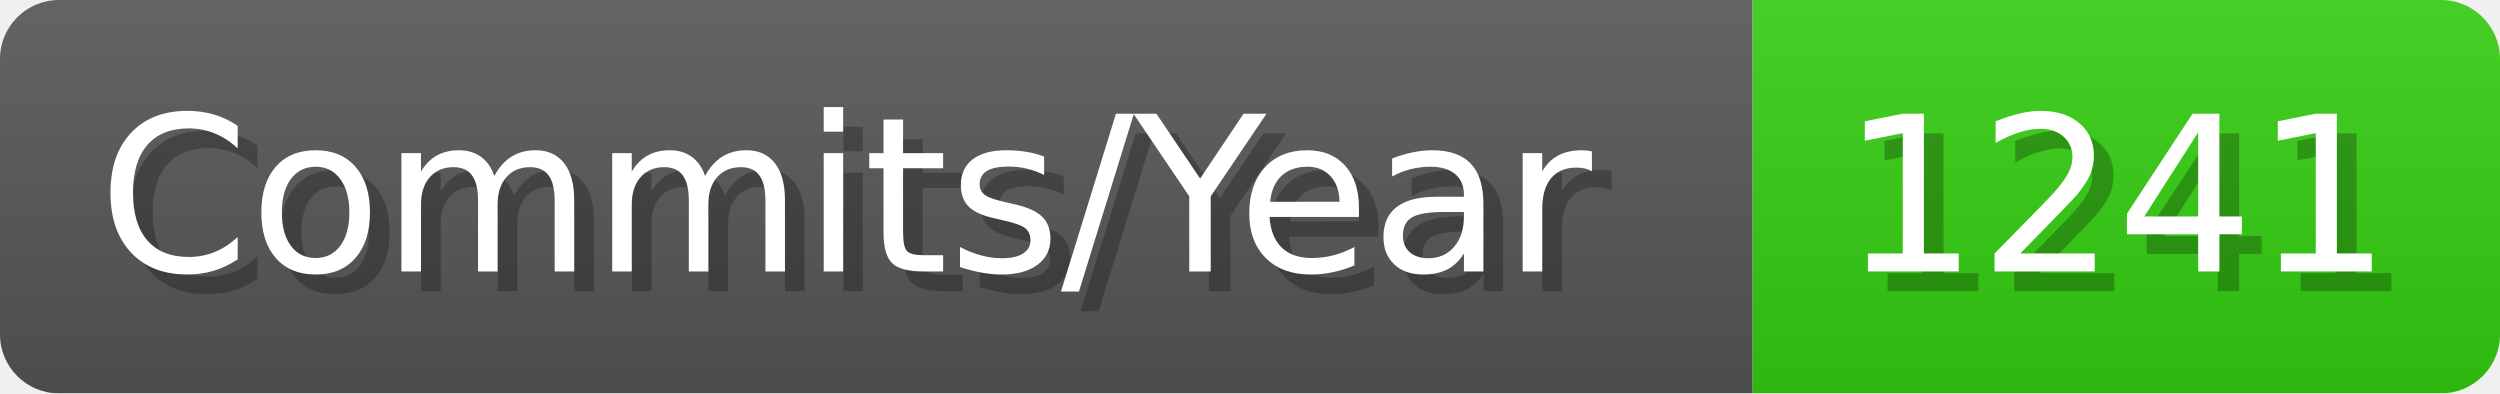
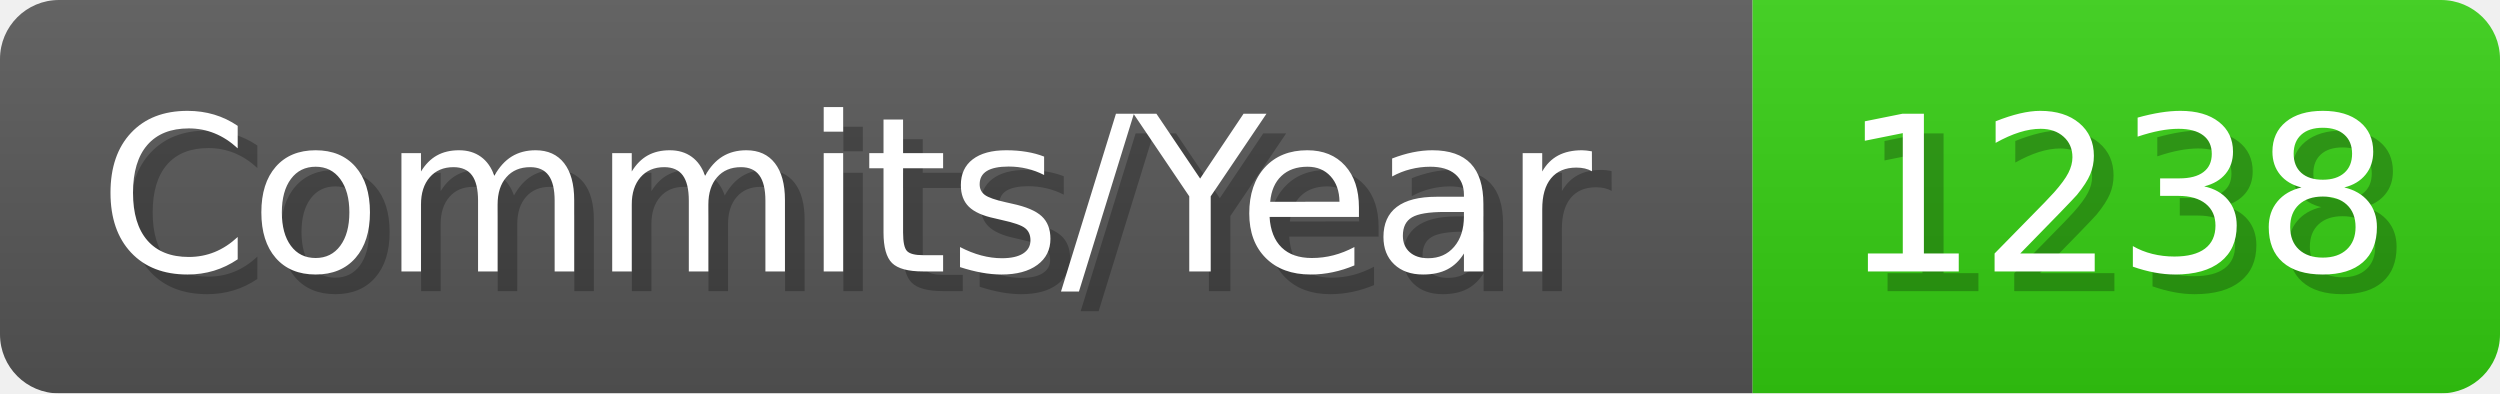
- <svg xmlns="http://www.w3.org/2000/svg" width="127.1" height="20" viewBox="0 0 1271 200" role="img" aria-label="Commits/Year: 1241">
+ <svg xmlns="http://www.w3.org/2000/svg" width="127.1" height="20" viewBox="0 0 1271 200" role="img" aria-label="Commits/Year: 1238">
  <linearGradient id="aUPdi" x2="0" y2="100%">
    <stop offset="0" stop-opacity=".1" stop-color="#EEE" />
    <stop offset="1" stop-opacity=".1" />
  </linearGradient>
  <mask id="WfAiQ">
    <rect width="1271" height="200" rx="30" fill="#FFF" />
  </mask>
  <g mask="url(#WfAiQ)">
    <rect width="891" height="200" fill="#555" />
    <rect width="380" height="200" fill="#3C1" x="891" />
    <rect width="1271" height="200" fill="url(#aUPdi)" />
  </g>
  <g aria-hidden="true" fill="#fff" text-anchor="start" font-family="Verdana,DejaVu Sans,sans-serif" font-size="110">
    <text x="60" y="148" textLength="791" fill="#000" opacity="0.25">Commits/Year</text>
    <text x="50" y="138" textLength="791">Commits/Year</text>
-     <text x="946" y="148" textLength="280" fill="#000" opacity="0.25">1241</text>
-     <text x="936" y="138" textLength="280">1241</text>
+     <text x="946" y="148" textLength="280" fill="#000" opacity="0.25">1238</text>
+     <text x="936" y="138" textLength="280">1238</text>
  </g>
</svg>
